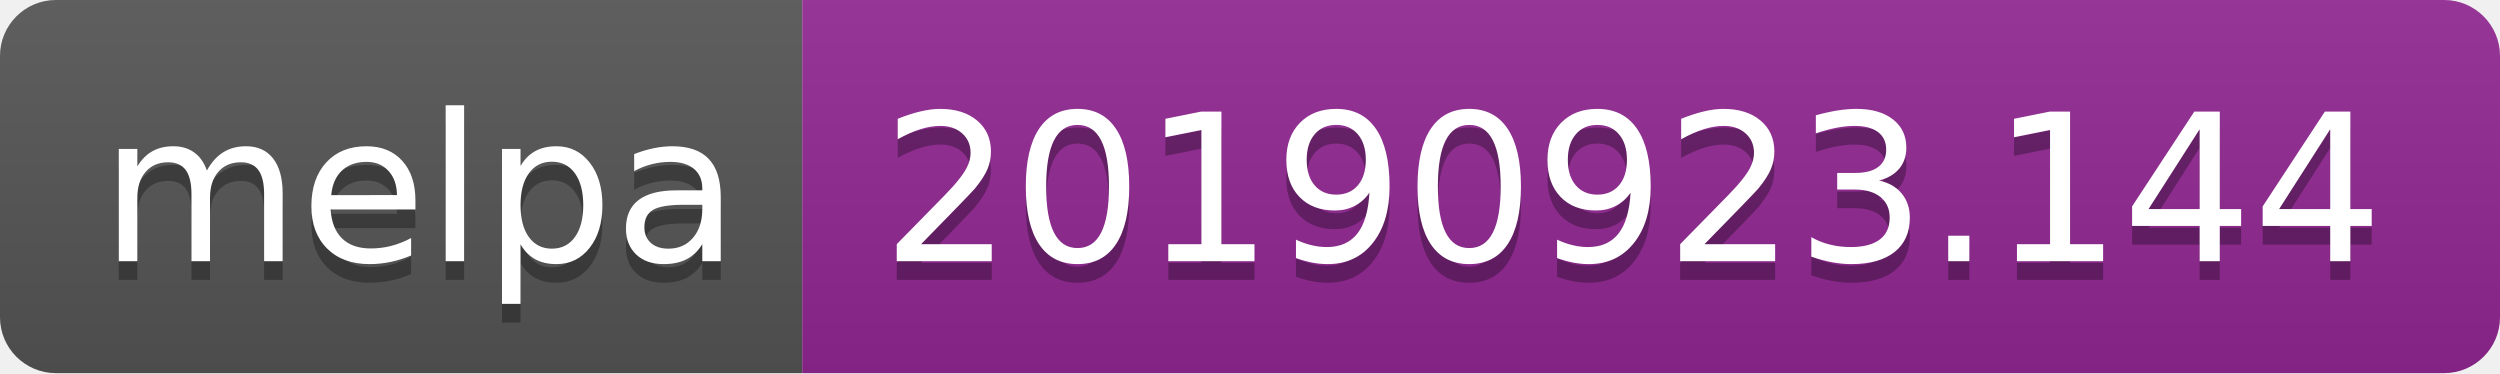
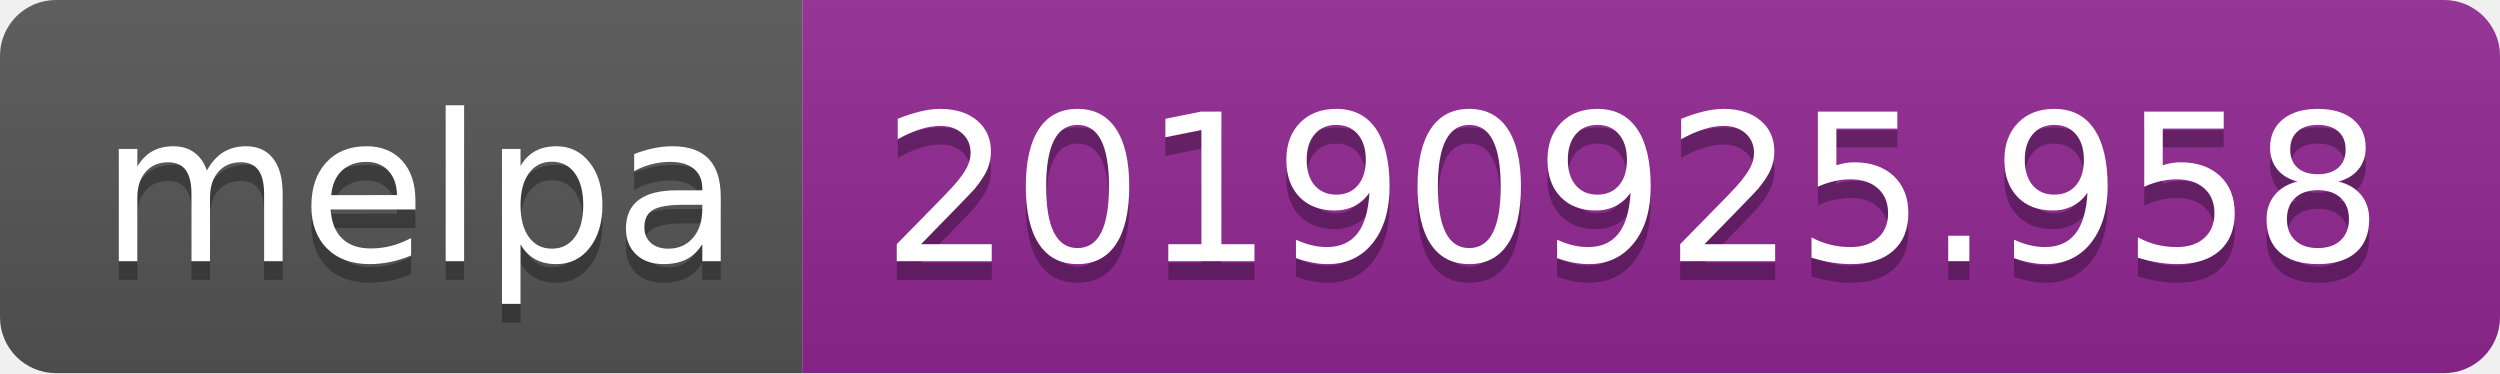
<svg xmlns="http://www.w3.org/2000/svg" width="134" height="20">
  <linearGradient id="b" x2="0" y2="100%">
    <stop offset="0" stop-color="#bbb" stop-opacity=".1" />
    <stop offset="1" stop-opacity=".1" />
  </linearGradient>
  <clipPath id="a">
    <rect width="134" height="20" rx="3" fill="#fff" />
  </clipPath>
  <g clip-path="url(#a)">
    <path fill="#555" d="M0 0h43v20H0z" />
    <path fill="#922793" d="M43 0h91v20H43z" />
    <path fill="url(#b)" d="M0 0h134v20H0z" />
  </g>
  <g fill="#fff" text-anchor="middle" font-family="DejaVu Sans,Verdana,Geneva,sans-serif" font-size="110">
    <text x="225" y="150" fill="#010101" fill-opacity=".3" transform="scale(.1)" textLength="330">melpa</text>
    <text x="225" y="140" transform="scale(.1)" textLength="330">melpa</text>
-     <text x="875" y="150" fill="#010101" fill-opacity=".3" transform="scale(.1)" textLength="810">20190923.144</text>
-     <text x="875" y="140" transform="scale(.1)" textLength="810">20190923.144</text>
+     <text x="875" y="150" fill="#010101" fill-opacity=".3" transform="scale(.1)" textLength="810">20190925.958</text>
+     <text x="875" y="140" transform="scale(.1)" textLength="810">20190925.958</text>
  </g>
</svg>
